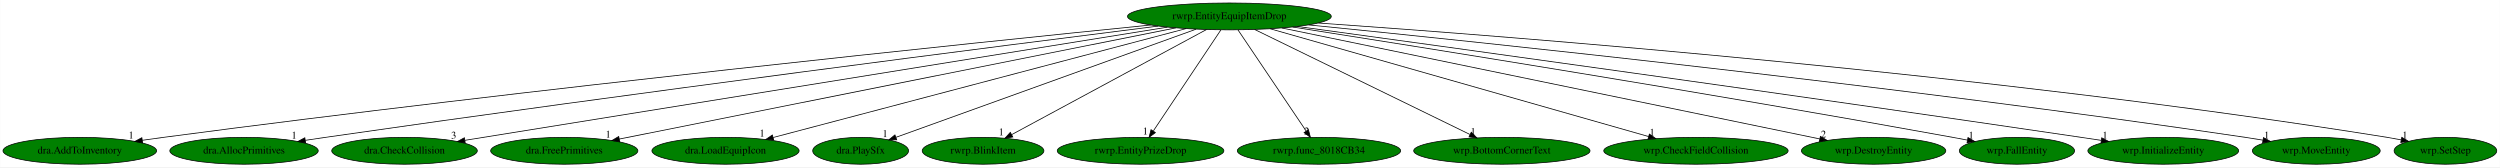
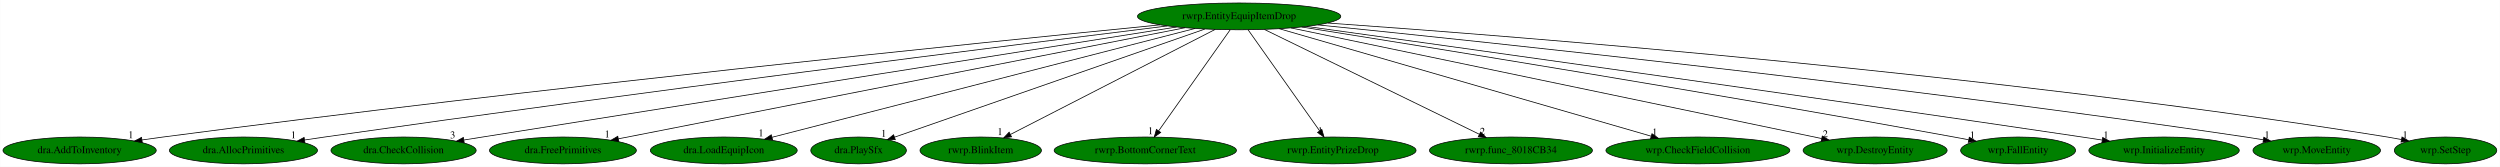
- <svg xmlns="http://www.w3.org/2000/svg" xmlns:xlink="http://www.w3.org/1999/xlink" width="3349pt" height="224pt" viewBox="0.00 0.00 3348.58 224.00">
+ <svg xmlns="http://www.w3.org/2000/svg" xmlns:xlink="http://www.w3.org/1999/xlink" width="3357pt" height="224pt" viewBox="0.00 0.00 3356.58 224.00">
  <g id="graph0" class="graph" transform="scale(1 1) rotate(0) translate(4 220)">
-     <polygon fill="white" stroke="transparent" points="-4,4 -4,-220 3344.58,-220 3344.58,4 -4,4" />
+     <polygon fill="white" stroke="transparent" points="-4,4 -4,-220 3352.58,-220 3352.58,4 -4,4" />
    <g id="node1" class="node">
-       <ellipse fill="green" stroke="black" cx="1642.69" cy="-198" rx="136.48" ry="18" />
-       <text text-anchor="middle" x="1642.69" y="-194.3" font-family="Times,serif" font-size="14.00">rwrp.EntityEquipItemDrop</text>
+       <ellipse fill="green" stroke="black" cx="1659.69" cy="-198" rx="136.48" ry="18" />
+       <text text-anchor="middle" x="1659.69" y="-194.3" font-family="Times,serif" font-size="14.00">rwrp.EntityEquipItemDrop</text>
    </g>
    <g id="node2" class="node">
      <g id="a_node2">
        <a xlink:href="dra.AddToInventory.svg" xlink:title="dra.AddToInventory">
          <ellipse fill="green" stroke="black" cx="102.69" cy="-18" rx="102.88" ry="18" />
          <text text-anchor="middle" x="102.69" y="-14.3" font-family="Times,serif" font-size="14.00">dra.AddToInventory</text>
        </a>
      </g>
    </g>
    <g id="edge1" class="edge">
-       <path fill="none" stroke="black" d="M1537.27,-186.51C1300.47,-162.65 708.43,-101.28 214.69,-36 205.5,-34.79 195.9,-33.44 186.35,-32.06" />
-       <polygon fill="black" stroke="black" points="186.84,-28.59 176.43,-30.6 185.82,-35.52 186.84,-28.59" />
-       <text text-anchor="middle" x="171.43" y="-34.4" font-family="Times,serif" font-size="14.00">1</text>
+       <path fill="none" stroke="black" d="M1553.46,-186.62C1314.13,-162.92 714.59,-101.76 214.69,-36 205.5,-34.79 195.9,-33.45 186.35,-32.07" />
+       <polygon fill="black" stroke="black" points="186.83,-28.6 176.43,-30.62 185.82,-35.53 186.83,-28.6" />
+       <text text-anchor="middle" x="171.43" y="-34.42" font-family="Times,serif" font-size="14.00">1</text>
    </g>
    <g id="node3" class="node">
      <g id="a_node3">
        <a xlink:href="dra.AllocPrimitives.svg" xlink:title="dra.AllocPrimitives">
          <ellipse fill="green" stroke="black" cx="322.69" cy="-18" rx="99.38" ry="18" />
          <text text-anchor="middle" x="322.69" y="-14.3" font-family="Times,serif" font-size="14.00">dra.AllocPrimitives</text>
        </a>
      </g>
    </g>
    <g id="edge2" class="edge">
-       <path fill="none" stroke="black" d="M1547.22,-185.05C1342.57,-159.27 846.53,-95.92 431.69,-36 423.01,-34.75 413.96,-33.4 404.93,-32.03" />
-       <polygon fill="black" stroke="black" points="405.19,-28.53 394.77,-30.48 404.13,-35.45 405.19,-28.53" />
-       <text text-anchor="middle" x="389.77" y="-34.28" font-family="Times,serif" font-size="14.00">1</text>
+       <path fill="none" stroke="black" d="M1563.26,-185.17C1355.97,-159.56 852.58,-96.4 431.69,-36 423.01,-34.75 413.95,-33.41 404.93,-32.04" />
+       <polygon fill="black" stroke="black" points="405.18,-28.54 394.77,-30.5 404.13,-35.46 405.18,-28.54" />
+       <text text-anchor="middle" x="389.77" y="-34.3" font-family="Times,serif" font-size="14.00">1</text>
    </g>
    <g id="node4" class="node">
      <g id="a_node4">
        <a xlink:href="dra.CheckCollision.svg" xlink:title="dra.CheckCollision">
          <ellipse fill="green" stroke="black" cx="537.69" cy="-18" rx="97.48" ry="18" />
          <text text-anchor="middle" x="537.69" y="-14.3" font-family="Times,serif" font-size="14.00">dra.CheckCollision</text>
        </a>
      </g>
    </g>
    <g id="edge3" class="edge">
-       <path fill="none" stroke="black" d="M1559.64,-183.62C1353.81,-150.47 822.12,-64.82 618.59,-32.03" />
-       <polygon fill="black" stroke="black" points="619,-28.55 608.57,-30.42 617.88,-35.46 619,-28.55" />
-       <text text-anchor="middle" x="603.57" y="-34.22" font-family="Times,serif" font-size="14.00">3</text>
+       <path fill="none" stroke="black" d="M1575.72,-183.75C1401.81,-156.29 989.58,-91.14 643.69,-36 635.56,-34.7 627.07,-33.35 618.59,-31.99" />
+       <polygon fill="black" stroke="black" points="619.1,-28.53 608.68,-30.4 618,-35.44 619.1,-28.53" />
+       <text text-anchor="middle" x="603.68" y="-34.2" font-family="Times,serif" font-size="14.00">3</text>
    </g>
    <g id="node5" class="node">
      <g id="a_node5">
        <a xlink:href="dra.FreePrimitives.svg" xlink:title="dra.FreePrimitives">
          <ellipse fill="green" stroke="black" cx="751.69" cy="-18" rx="98.58" ry="18" />
          <text text-anchor="middle" x="751.69" y="-14.3" font-family="Times,serif" font-size="14.00">dra.FreePrimitives</text>
        </a>
      </g>
    </g>
    <g id="edge4" class="edge">
-       <path fill="none" stroke="black" d="M1570.91,-182.66C1404.51,-149.42 993.86,-67.38 825.5,-33.75" />
-       <polygon fill="black" stroke="black" points="825.99,-30.27 815.49,-31.75 824.61,-37.14 825.99,-30.27" />
-       <text text-anchor="middle" x="810.49" y="-35.55" font-family="Times,serif" font-size="14.00">1</text>
+       <path fill="none" stroke="black" d="M1586.92,-182.73C1417.34,-149.49 997.31,-67.15 826.11,-33.59" />
+       <polygon fill="black" stroke="black" points="826.67,-30.13 816.18,-31.64 825.32,-37 826.67,-30.13" />
+       <text text-anchor="middle" x="811.18" y="-35.44" font-family="Times,serif" font-size="14.00">1</text>
    </g>
    <g id="node6" class="node">
      <g id="a_node6">
        <a xlink:href="dra.LoadEquipIcon.svg" xlink:title="dra.LoadEquipIcon">
          <ellipse fill="green" stroke="black" cx="967.69" cy="-18" rx="98.58" ry="18" />
          <text text-anchor="middle" x="967.69" y="-14.3" font-family="Times,serif" font-size="14.00">dra.LoadEquipIcon</text>
        </a>
      </g>
    </g>
    <g id="edge5" class="edge">
-       <path fill="none" stroke="black" d="M1584.56,-181.67C1458.8,-148.51 1162.31,-70.32 1031.55,-35.84" />
-       <polygon fill="black" stroke="black" points="1032.23,-32.4 1021.67,-33.24 1030.45,-39.17 1032.23,-32.4" />
-       <text text-anchor="middle" x="1016.67" y="-37.04" font-family="Times,serif" font-size="14.00">1</text>
+       <path fill="none" stroke="black" d="M1600.39,-181.75C1471.37,-148.56 1166.06,-70.03 1032.33,-35.63" />
+       <polygon fill="black" stroke="black" points="1033.17,-32.23 1022.62,-33.13 1031.43,-39.01 1033.17,-32.23" />
+       <text text-anchor="middle" x="1017.62" y="-36.93" font-family="Times,serif" font-size="14.00">1</text>
    </g>
    <g id="node7" class="node">
      <g id="a_node7">
        <a xlink:href="dra.PlaySfx.svg" xlink:title="dra.PlaySfx">
          <ellipse fill="green" stroke="black" cx="1148.69" cy="-18" rx="64.19" ry="18" />
          <text text-anchor="middle" x="1148.69" y="-14.3" font-family="Times,serif" font-size="14.00">dra.PlaySfx</text>
        </a>
      </g>
    </g>
    <g id="edge6" class="edge">
-       <path fill="none" stroke="black" d="M1597.98,-180.89C1504.96,-147.37 1291.37,-70.41 1196.08,-36.08" />
-       <polygon fill="black" stroke="black" points="1197.02,-32.69 1186.42,-32.6 1194.64,-39.28 1197.02,-32.69" />
-       <text text-anchor="middle" x="1181.42" y="-36.4" font-family="Times,serif" font-size="14.00">1</text>
+       <path fill="none" stroke="black" d="M1613.44,-180.89C1517.01,-147.3 1295.28,-70.06 1197.05,-35.85" />
+       <polygon fill="black" stroke="black" points="1197.97,-32.46 1187.38,-32.48 1195.67,-39.07 1197.97,-32.46" />
+       <text text-anchor="middle" x="1182.38" y="-36.28" font-family="Times,serif" font-size="14.00">1</text>
    </g>
    <g id="node8" class="node">
      <g id="a_node8">
        <a xlink:href="rwrp.BlinkItem.svg" xlink:title="rwrp.BlinkItem">
          <ellipse fill="green" stroke="black" cx="1312.69" cy="-18" rx="81.49" ry="18" />
          <text text-anchor="middle" x="1312.69" y="-14.3" font-family="Times,serif" font-size="14.00">rwrp.BlinkItem</text>
        </a>
      </g>
    </g>
    <g id="edge7" class="edge">
-       <path fill="none" stroke="black" d="M1611.94,-180.41C1551.43,-147.77 1417.02,-75.28 1350.92,-39.62" />
-       <polygon fill="black" stroke="black" points="1352.52,-36.51 1342.06,-34.84 1349.2,-42.67 1352.52,-36.51" />
-       <text text-anchor="middle" x="1337.06" y="-38.64" font-family="Times,serif" font-size="14.00">1</text>
+       <path fill="none" stroke="black" d="M1627.36,-180.41C1563.72,-147.77 1422.4,-75.28 1352.88,-39.62" />
+       <polygon fill="black" stroke="black" points="1354.06,-36.29 1343.57,-34.84 1350.87,-42.52 1354.06,-36.29" />
+       <text text-anchor="middle" x="1338.57" y="-38.64" font-family="Times,serif" font-size="14.00">1</text>
    </g>
    <g id="node9" class="node">
      <g id="a_node9">
-         <a xlink:href="rwrp.EntityPrizeDrop.svg" xlink:title="rwrp.EntityPrizeDrop">
-           <ellipse fill="green" stroke="black" cx="1523.69" cy="-18" rx="111.58" ry="18" />
-           <text text-anchor="middle" x="1523.69" y="-14.3" font-family="Times,serif" font-size="14.00">rwrp.EntityPrizeDrop</text>
+         <a xlink:href="rwrp.BottomCornerText.svg" xlink:title="rwrp.BottomCornerText">
+           <ellipse fill="green" stroke="black" cx="1533.69" cy="-18" rx="122.38" ry="18" />
+           <text text-anchor="middle" x="1533.69" y="-14.3" font-family="Times,serif" font-size="14.00">rwrp.BottomCornerText</text>
        </a>
      </g>
    </g>
    <g id="edge8" class="edge">
-       <path fill="none" stroke="black" d="M1631.28,-179.93C1610.31,-148.57 1565.54,-81.6 1540.88,-44.71" />
-       <polygon fill="black" stroke="black" points="1543.53,-42.38 1535.07,-36.02 1537.71,-46.27 1543.53,-42.38" />
-       <text text-anchor="middle" x="1530.07" y="-39.82" font-family="Times,serif" font-size="14.00">1</text>
+       <path fill="none" stroke="black" d="M1647.61,-179.93C1625.31,-148.43 1577.6,-81.03 1551.56,-44.24" />
+       <polygon fill="black" stroke="black" points="1554.37,-42.16 1545.74,-36.02 1548.66,-46.2 1554.37,-42.16" />
+       <text text-anchor="middle" x="1540.74" y="-39.82" font-family="Times,serif" font-size="14.00">1</text>
    </g>
    <g id="node10" class="node">
      <g id="a_node10">
-         <a xlink:href="rwrp.func_8018CB34.svg" xlink:title="rwrp.func_8018CB34">
-           <ellipse fill="green" stroke="black" cx="1762.69" cy="-18" rx="109.38" ry="18" />
-           <text text-anchor="middle" x="1762.69" y="-14.3" font-family="Times,serif" font-size="14.00">rwrp.func_8018CB34</text>
+         <a xlink:href="rwrp.EntityPrizeDrop.svg" xlink:title="rwrp.EntityPrizeDrop">
+           <ellipse fill="green" stroke="black" cx="1785.69" cy="-18" rx="111.58" ry="18" />
+           <text text-anchor="middle" x="1785.69" y="-14.3" font-family="Times,serif" font-size="14.00">rwrp.EntityPrizeDrop</text>
        </a>
      </g>
    </g>
    <g id="edge9" class="edge">
-       <path fill="none" stroke="black" d="M1654.2,-179.93C1675.34,-148.57 1720.49,-81.6 1745.36,-44.71" />
-       <polygon fill="black" stroke="black" points="1748.53,-46.26 1751.22,-36.02 1742.73,-42.35 1748.53,-46.26" />
-       <text text-anchor="middle" x="1746.22" y="-39.82" font-family="Times,serif" font-size="14.00">2</text>
+       <path fill="none" stroke="black" d="M1671.77,-179.93C1694.07,-148.43 1741.78,-81.03 1767.82,-44.24" />
+       <polygon fill="black" stroke="black" points="1770.73,-46.2 1773.65,-36.02 1765.01,-42.16 1770.73,-46.2" />
+       <text text-anchor="middle" x="1768.65" y="-39.82" font-family="Times,serif" font-size="14.00">1</text>
    </g>
    <g id="node11" class="node">
      <g id="a_node11">
-         <a xlink:href="wrp.BottomCornerText.svg" xlink:title="wrp.BottomCornerText">
-           <ellipse fill="green" stroke="black" cx="2007.69" cy="-18" rx="118.08" ry="18" />
-           <text text-anchor="middle" x="2007.69" y="-14.3" font-family="Times,serif" font-size="14.00">wrp.BottomCornerText</text>
+         <a xlink:href="rwrp.func_8018CB34.svg" xlink:title="rwrp.func_8018CB34">
+           <ellipse fill="green" stroke="black" cx="2024.69" cy="-18" rx="109.38" ry="18" />
+           <text text-anchor="middle" x="2024.69" y="-14.3" font-family="Times,serif" font-size="14.00">rwrp.func_8018CB34</text>
        </a>
      </g>
    </g>
    <g id="edge10" class="edge">
-       <path fill="none" stroke="black" d="M1676.7,-180.41C1743.43,-147.87 1891.4,-75.71 1964.75,-39.94" />
-       <polygon fill="black" stroke="black" points="1966.71,-42.88 1974.16,-35.35 1963.64,-36.59 1966.71,-42.88" />
-       <text text-anchor="middle" x="1969.16" y="-39.15" font-family="Times,serif" font-size="14.00">1</text>
+       <path fill="none" stroke="black" d="M1693.7,-180.41C1760.52,-147.83 1908.77,-75.53 1982.03,-39.81" />
+       <polygon fill="black" stroke="black" points="1983.97,-42.75 1991.43,-35.22 1980.9,-36.46 1983.97,-42.75" />
+       <text text-anchor="middle" x="1986.43" y="-39.02" font-family="Times,serif" font-size="14.00">2</text>
    </g>
    <g id="node12" class="node">
      <g id="a_node12">
        <a xlink:href="wrp.CheckFieldCollision.svg" xlink:title="wrp.CheckFieldCollision">
-           <ellipse fill="green" stroke="black" cx="2267.69" cy="-18" rx="123.48" ry="18" />
-           <text text-anchor="middle" x="2267.69" y="-14.3" font-family="Times,serif" font-size="14.00">wrp.CheckFieldCollision</text>
+           <ellipse fill="green" stroke="black" cx="2275.69" cy="-18" rx="123.48" ry="18" />
+           <text text-anchor="middle" x="2275.69" y="-14.3" font-family="Times,serif" font-size="14.00">wrp.CheckFieldCollision</text>
        </a>
      </g>
    </g>
    <g id="edge11" class="edge">
-       <path fill="none" stroke="black" d="M1697.33,-181.44C1812.88,-148.53 2081.44,-72.04 2204.3,-37.06" />
-       <polygon fill="black" stroke="black" points="2205.29,-40.41 2213.95,-34.31 2203.37,-33.68 2205.29,-40.41" />
-       <text text-anchor="middle" x="2208.95" y="-38.11" font-family="Times,serif" font-size="14.00">1</text>
+       <path fill="none" stroke="black" d="M1713.55,-181.44C1827.32,-148.56 2091.59,-72.2 2212.84,-37.16" />
+       <polygon fill="black" stroke="black" points="2214.09,-40.44 2222.72,-34.31 2212.15,-33.72 2214.09,-40.44" />
+       <text text-anchor="middle" x="2217.72" y="-38.11" font-family="Times,serif" font-size="14.00">1</text>
    </g>
    <g id="node13" class="node">
      <g id="a_node13">
        <a xlink:href="wrp.DestroyEntity.svg" xlink:title="wrp.DestroyEntity">
-           <ellipse fill="green" stroke="black" cx="2505.69" cy="-18" rx="96.68" ry="18" />
-           <text text-anchor="middle" x="2505.69" y="-14.3" font-family="Times,serif" font-size="14.00">wrp.DestroyEntity</text>
+           <ellipse fill="green" stroke="black" cx="2513.69" cy="-18" rx="96.68" ry="18" />
+           <text text-anchor="middle" x="2513.69" y="-14.3" font-family="Times,serif" font-size="14.00">wrp.DestroyEntity</text>
        </a>
      </g>
    </g>
    <g id="edge12" class="edge">
-       <path fill="none" stroke="black" d="M1712.95,-182.51C1874.35,-149.22 2270.27,-67.56 2433.52,-33.89" />
-       <polygon fill="black" stroke="black" points="2434.37,-37.28 2443.46,-31.84 2432.96,-30.43 2434.37,-37.28" />
-       <text text-anchor="middle" x="2438.46" y="-35.64" font-family="Times,serif" font-size="14.00">2</text>
+       <path fill="none" stroke="black" d="M1729.22,-182.51C1888.84,-149.24 2280.25,-67.66 2441.97,-33.95" />
+       <polygon fill="black" stroke="black" points="2442.75,-37.36 2451.82,-31.89 2441.32,-30.51 2442.75,-37.36" />
+       <text text-anchor="middle" x="2446.82" y="-35.69" font-family="Times,serif" font-size="14.00">2</text>
    </g>
    <g id="node14" class="node">
      <g id="a_node14">
        <a xlink:href="wrp.FallEntity.svg" xlink:title="wrp.FallEntity">
-           <ellipse fill="green" stroke="black" cx="2697.69" cy="-18" rx="77.19" ry="18" />
-           <text text-anchor="middle" x="2697.69" y="-14.3" font-family="Times,serif" font-size="14.00">wrp.FallEntity</text>
+           <ellipse fill="green" stroke="black" cx="2705.69" cy="-18" rx="77.19" ry="18" />
+           <text text-anchor="middle" x="2705.69" y="-14.3" font-family="Times,serif" font-size="14.00">wrp.FallEntity</text>
        </a>
      </g>
    </g>
    <g id="edge13" class="edge">
-       <path fill="none" stroke="black" d="M1727.42,-183.81C1896.05,-157.37 2285.56,-95.31 2611.69,-36 2617.98,-34.86 2624.52,-33.63 2631.06,-32.38" />
-       <polygon fill="black" stroke="black" points="2632.14,-35.73 2641.3,-30.4 2630.82,-28.86 2632.14,-35.73" />
-       <text text-anchor="middle" x="2636.3" y="-34.2" font-family="Times,serif" font-size="14.00">1</text>
+       <path fill="none" stroke="black" d="M1743.62,-183.76C1910.68,-157.23 2296.55,-95.02 2619.69,-36 2625.98,-34.85 2632.52,-33.62 2639.06,-32.37" />
+       <polygon fill="black" stroke="black" points="2640.14,-35.72 2649.3,-30.39 2638.82,-28.85 2640.14,-35.72" />
+       <text text-anchor="middle" x="2644.3" y="-34.19" font-family="Times,serif" font-size="14.00">1</text>
    </g>
    <g id="node15" class="node">
      <g id="a_node15">
        <a xlink:href="wrp.InitializeEntity.svg" xlink:title="wrp.InitializeEntity">
-           <ellipse fill="green" stroke="black" cx="2893.69" cy="-18" rx="100.98" ry="18" />
-           <text text-anchor="middle" x="2893.69" y="-14.3" font-family="Times,serif" font-size="14.00">wrp.InitializeEntity</text>
+           <ellipse fill="green" stroke="black" cx="2901.69" cy="-18" rx="100.98" ry="18" />
+           <text text-anchor="middle" x="2901.69" y="-14.3" font-family="Times,serif" font-size="14.00">wrp.InitializeEntity</text>
        </a>
      </g>
    </g>
    <g id="edge14" class="edge">
-       <path fill="none" stroke="black" d="M1733.71,-184.57C1927.13,-158.07 2393.33,-93.7 2783.69,-36 2792.37,-34.72 2801.43,-33.35 2810.47,-31.98" />
-       <polygon fill="black" stroke="black" points="2811.28,-35.4 2820.64,-30.43 2810.22,-28.48 2811.28,-35.4" />
-       <text text-anchor="middle" x="2815.64" y="-34.23" font-family="Times,serif" font-size="14.00">1</text>
+       <path fill="none" stroke="black" d="M1750.35,-184.48C1942.46,-157.88 2404.62,-93.43 2791.69,-36 2800.37,-34.71 2809.43,-33.35 2818.47,-31.97" />
+       <polygon fill="black" stroke="black" points="2819.28,-35.39 2828.64,-30.42 2818.22,-28.47 2819.28,-35.39" />
+       <text text-anchor="middle" x="2823.64" y="-34.22" font-family="Times,serif" font-size="14.00">1</text>
    </g>
    <g id="node16" class="node">
      <g id="a_node16">
        <a xlink:href="wrp.MoveEntity.svg" xlink:title="wrp.MoveEntity">
-           <ellipse fill="green" stroke="black" cx="3098.69" cy="-18" rx="85.59" ry="18" />
-           <text text-anchor="middle" x="3098.69" y="-14.3" font-family="Times,serif" font-size="14.00">wrp.MoveEntity</text>
+           <ellipse fill="green" stroke="black" cx="3106.69" cy="-18" rx="85.59" ry="18" />
+           <text text-anchor="middle" x="3106.69" y="-14.3" font-family="Times,serif" font-size="14.00">wrp.MoveEntity</text>
        </a>
      </g>
    </g>
    <g id="edge15" class="edge">
-       <path fill="none" stroke="black" d="M1748.86,-186.61C1978.38,-163.66 2537.69,-105.19 3003.69,-36 3011.32,-34.87 3019.28,-33.59 3027.21,-32.26" />
-       <polygon fill="black" stroke="black" points="3027.93,-35.69 3037.2,-30.55 3026.75,-28.79 3027.93,-35.69" />
-       <text text-anchor="middle" x="3032.2" y="-34.35" font-family="Times,serif" font-size="14.00">1</text>
+       <path fill="none" stroke="black" d="M1765.15,-186.57C1993.15,-163.54 2548.76,-104.92 3011.69,-36 3019.26,-34.87 3027.16,-33.61 3035.03,-32.29" />
+       <polygon fill="black" stroke="black" points="3035.68,-35.72 3044.94,-30.59 3034.5,-28.83 3035.68,-35.72" />
+       <text text-anchor="middle" x="3039.94" y="-34.39" font-family="Times,serif" font-size="14.00">1</text>
    </g>
    <g id="node17" class="node">
      <g id="a_node17">
        <a xlink:href="wrp.SetStep.svg" xlink:title="wrp.SetStep">
-           <ellipse fill="green" stroke="black" cx="3271.69" cy="-18" rx="68.79" ry="18" />
-           <text text-anchor="middle" x="3271.69" y="-14.3" font-family="Times,serif" font-size="14.00">wrp.SetStep</text>
+           <ellipse fill="green" stroke="black" cx="3279.69" cy="-18" rx="68.79" ry="18" />
+           <text text-anchor="middle" x="3279.69" y="-14.3" font-family="Times,serif" font-size="14.00">wrp.SetStep</text>
        </a>
      </g>
    </g>
    <g id="edge16" class="edge">
-       <path fill="none" stroke="black" d="M1761.98,-189.16C2022.83,-171.02 2663.1,-121.09 3193.69,-36 3199.8,-35.02 3206.15,-33.87 3212.46,-32.63" />
-       <polygon fill="black" stroke="black" points="3213.23,-36.04 3222.33,-30.62 3211.84,-29.18 3213.23,-36.04" />
-       <text text-anchor="middle" x="3217.33" y="-34.42" font-family="Times,serif" font-size="14.00">1</text>
+       <path fill="none" stroke="black" d="M1778.77,-189.08C2038.42,-170.81 2674.5,-120.71 3201.69,-36 3207.8,-35.02 3214.15,-33.86 3220.46,-32.62" />
+       <polygon fill="black" stroke="black" points="3221.23,-36.04 3230.33,-30.62 3219.84,-29.18 3221.23,-36.04" />
+       <text text-anchor="middle" x="3225.33" y="-34.42" font-family="Times,serif" font-size="14.00">1</text>
    </g>
  </g>
</svg>
